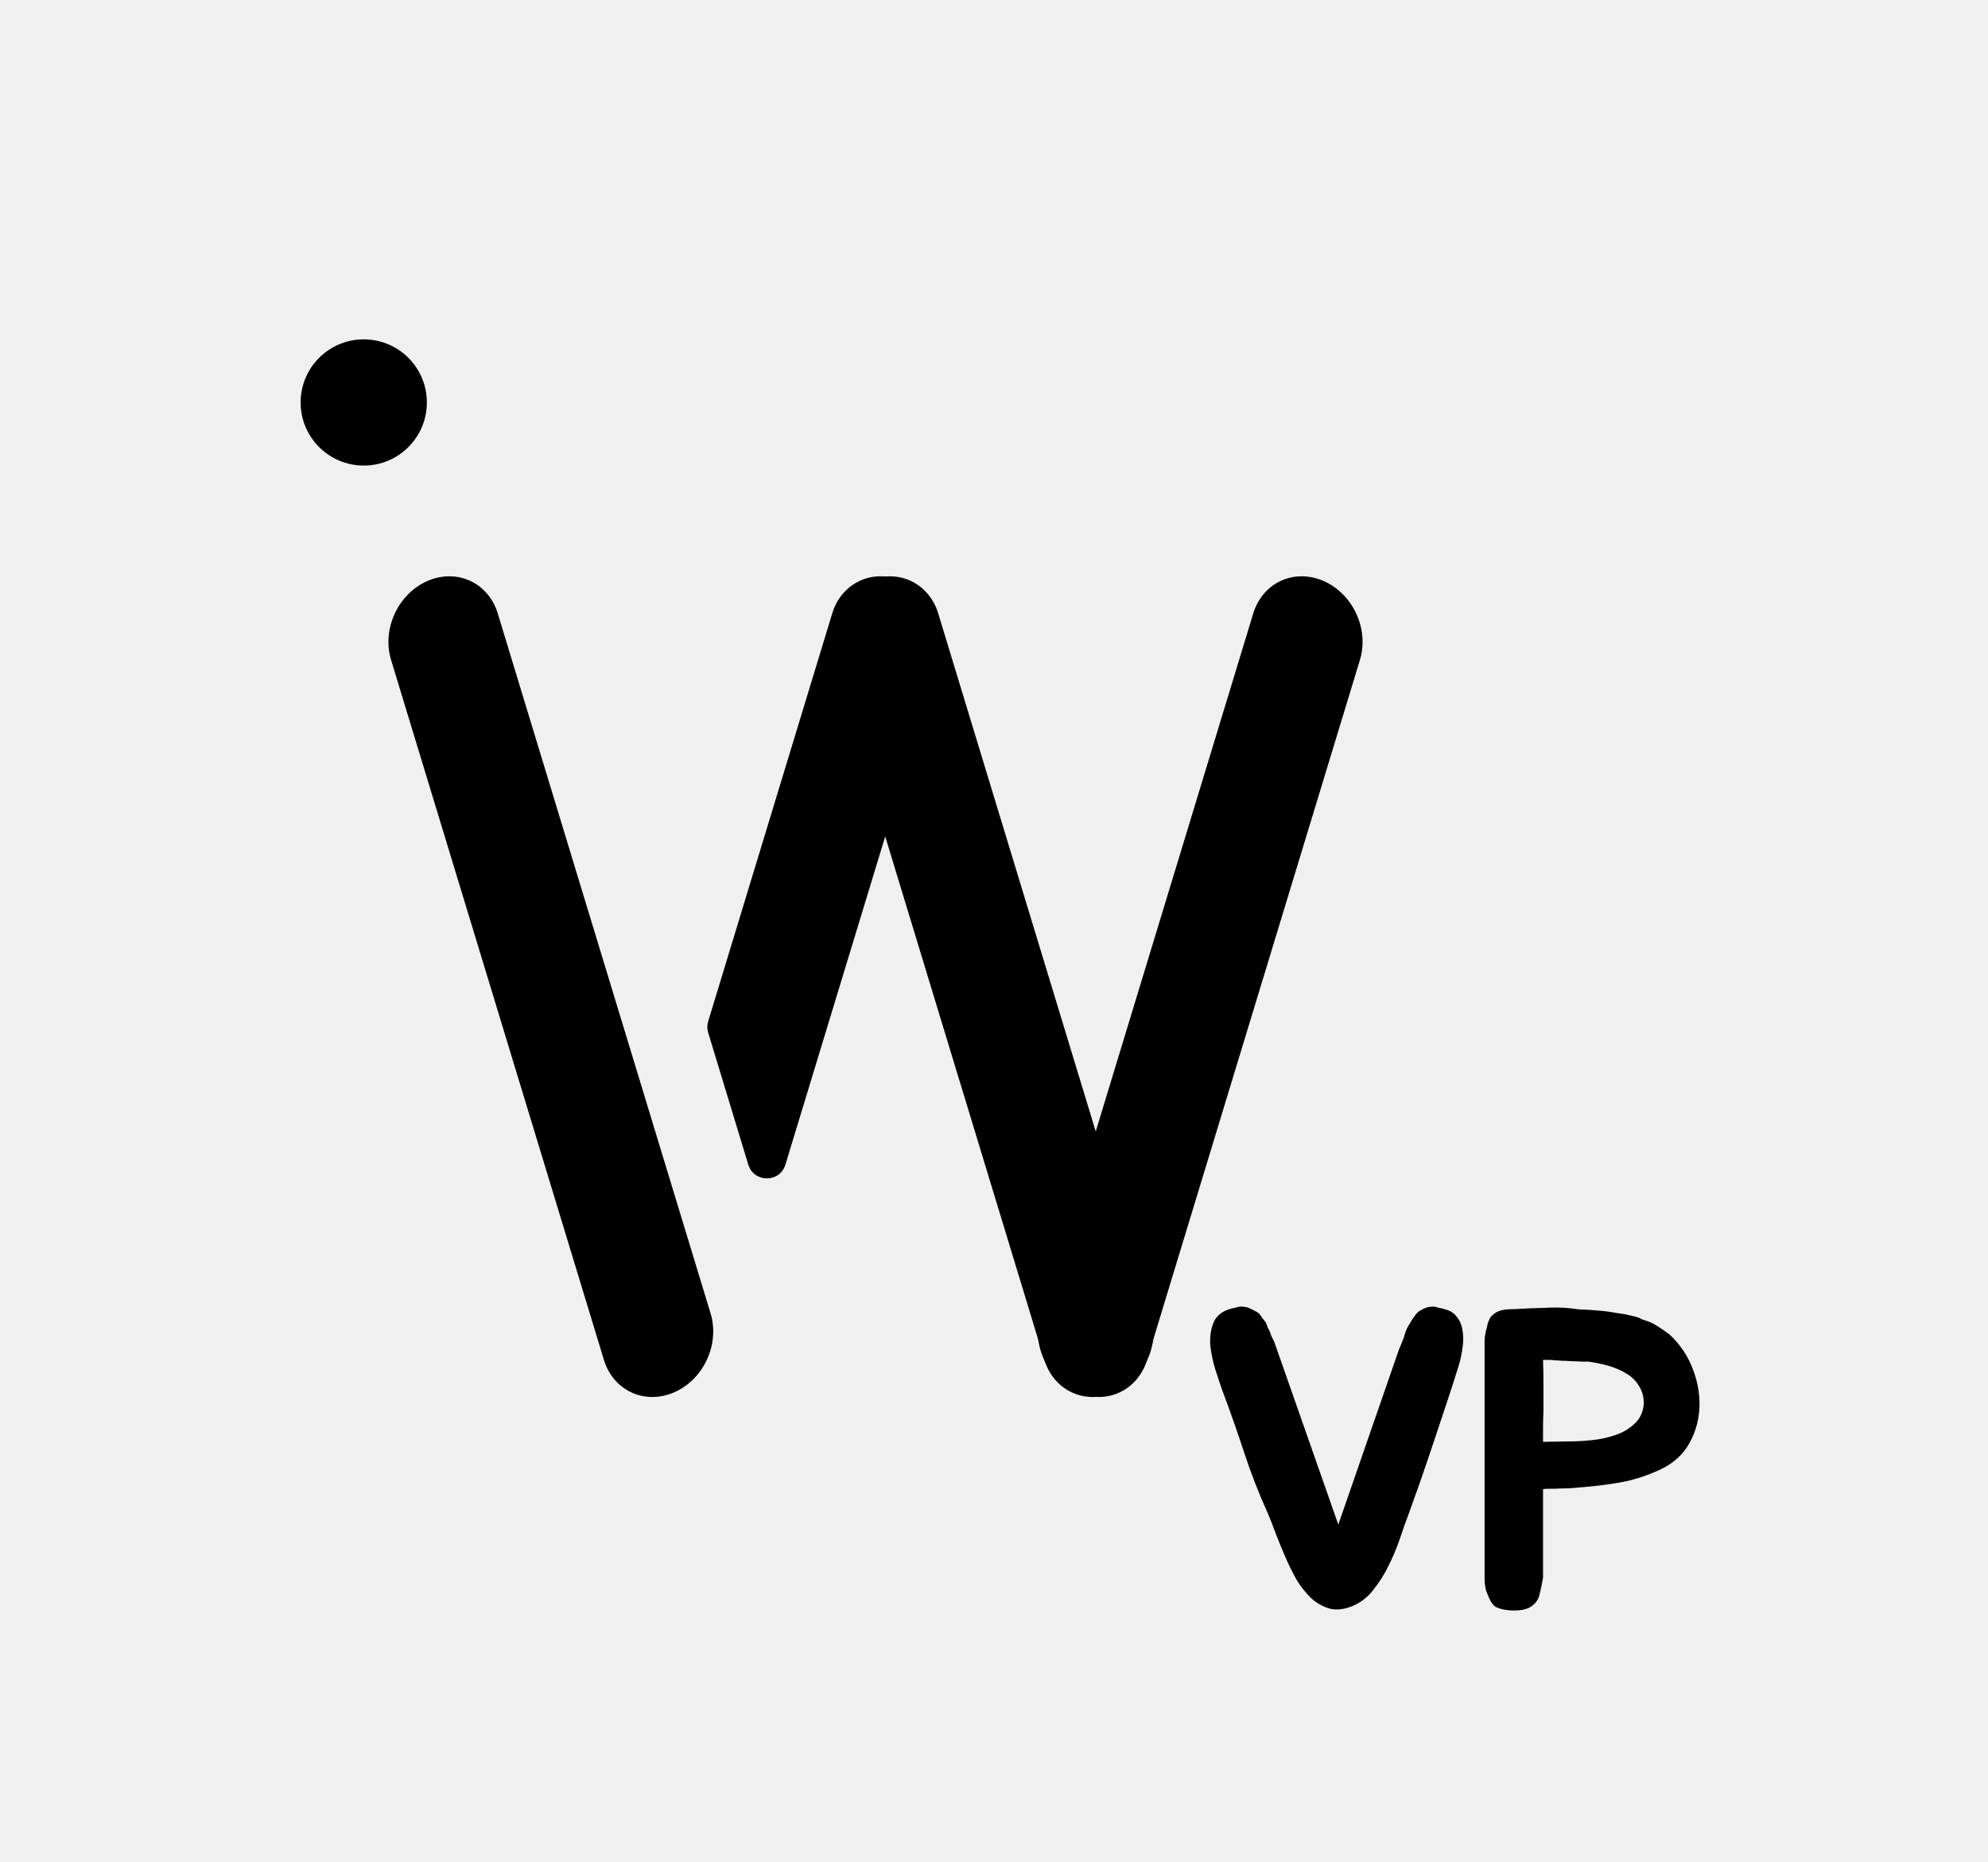
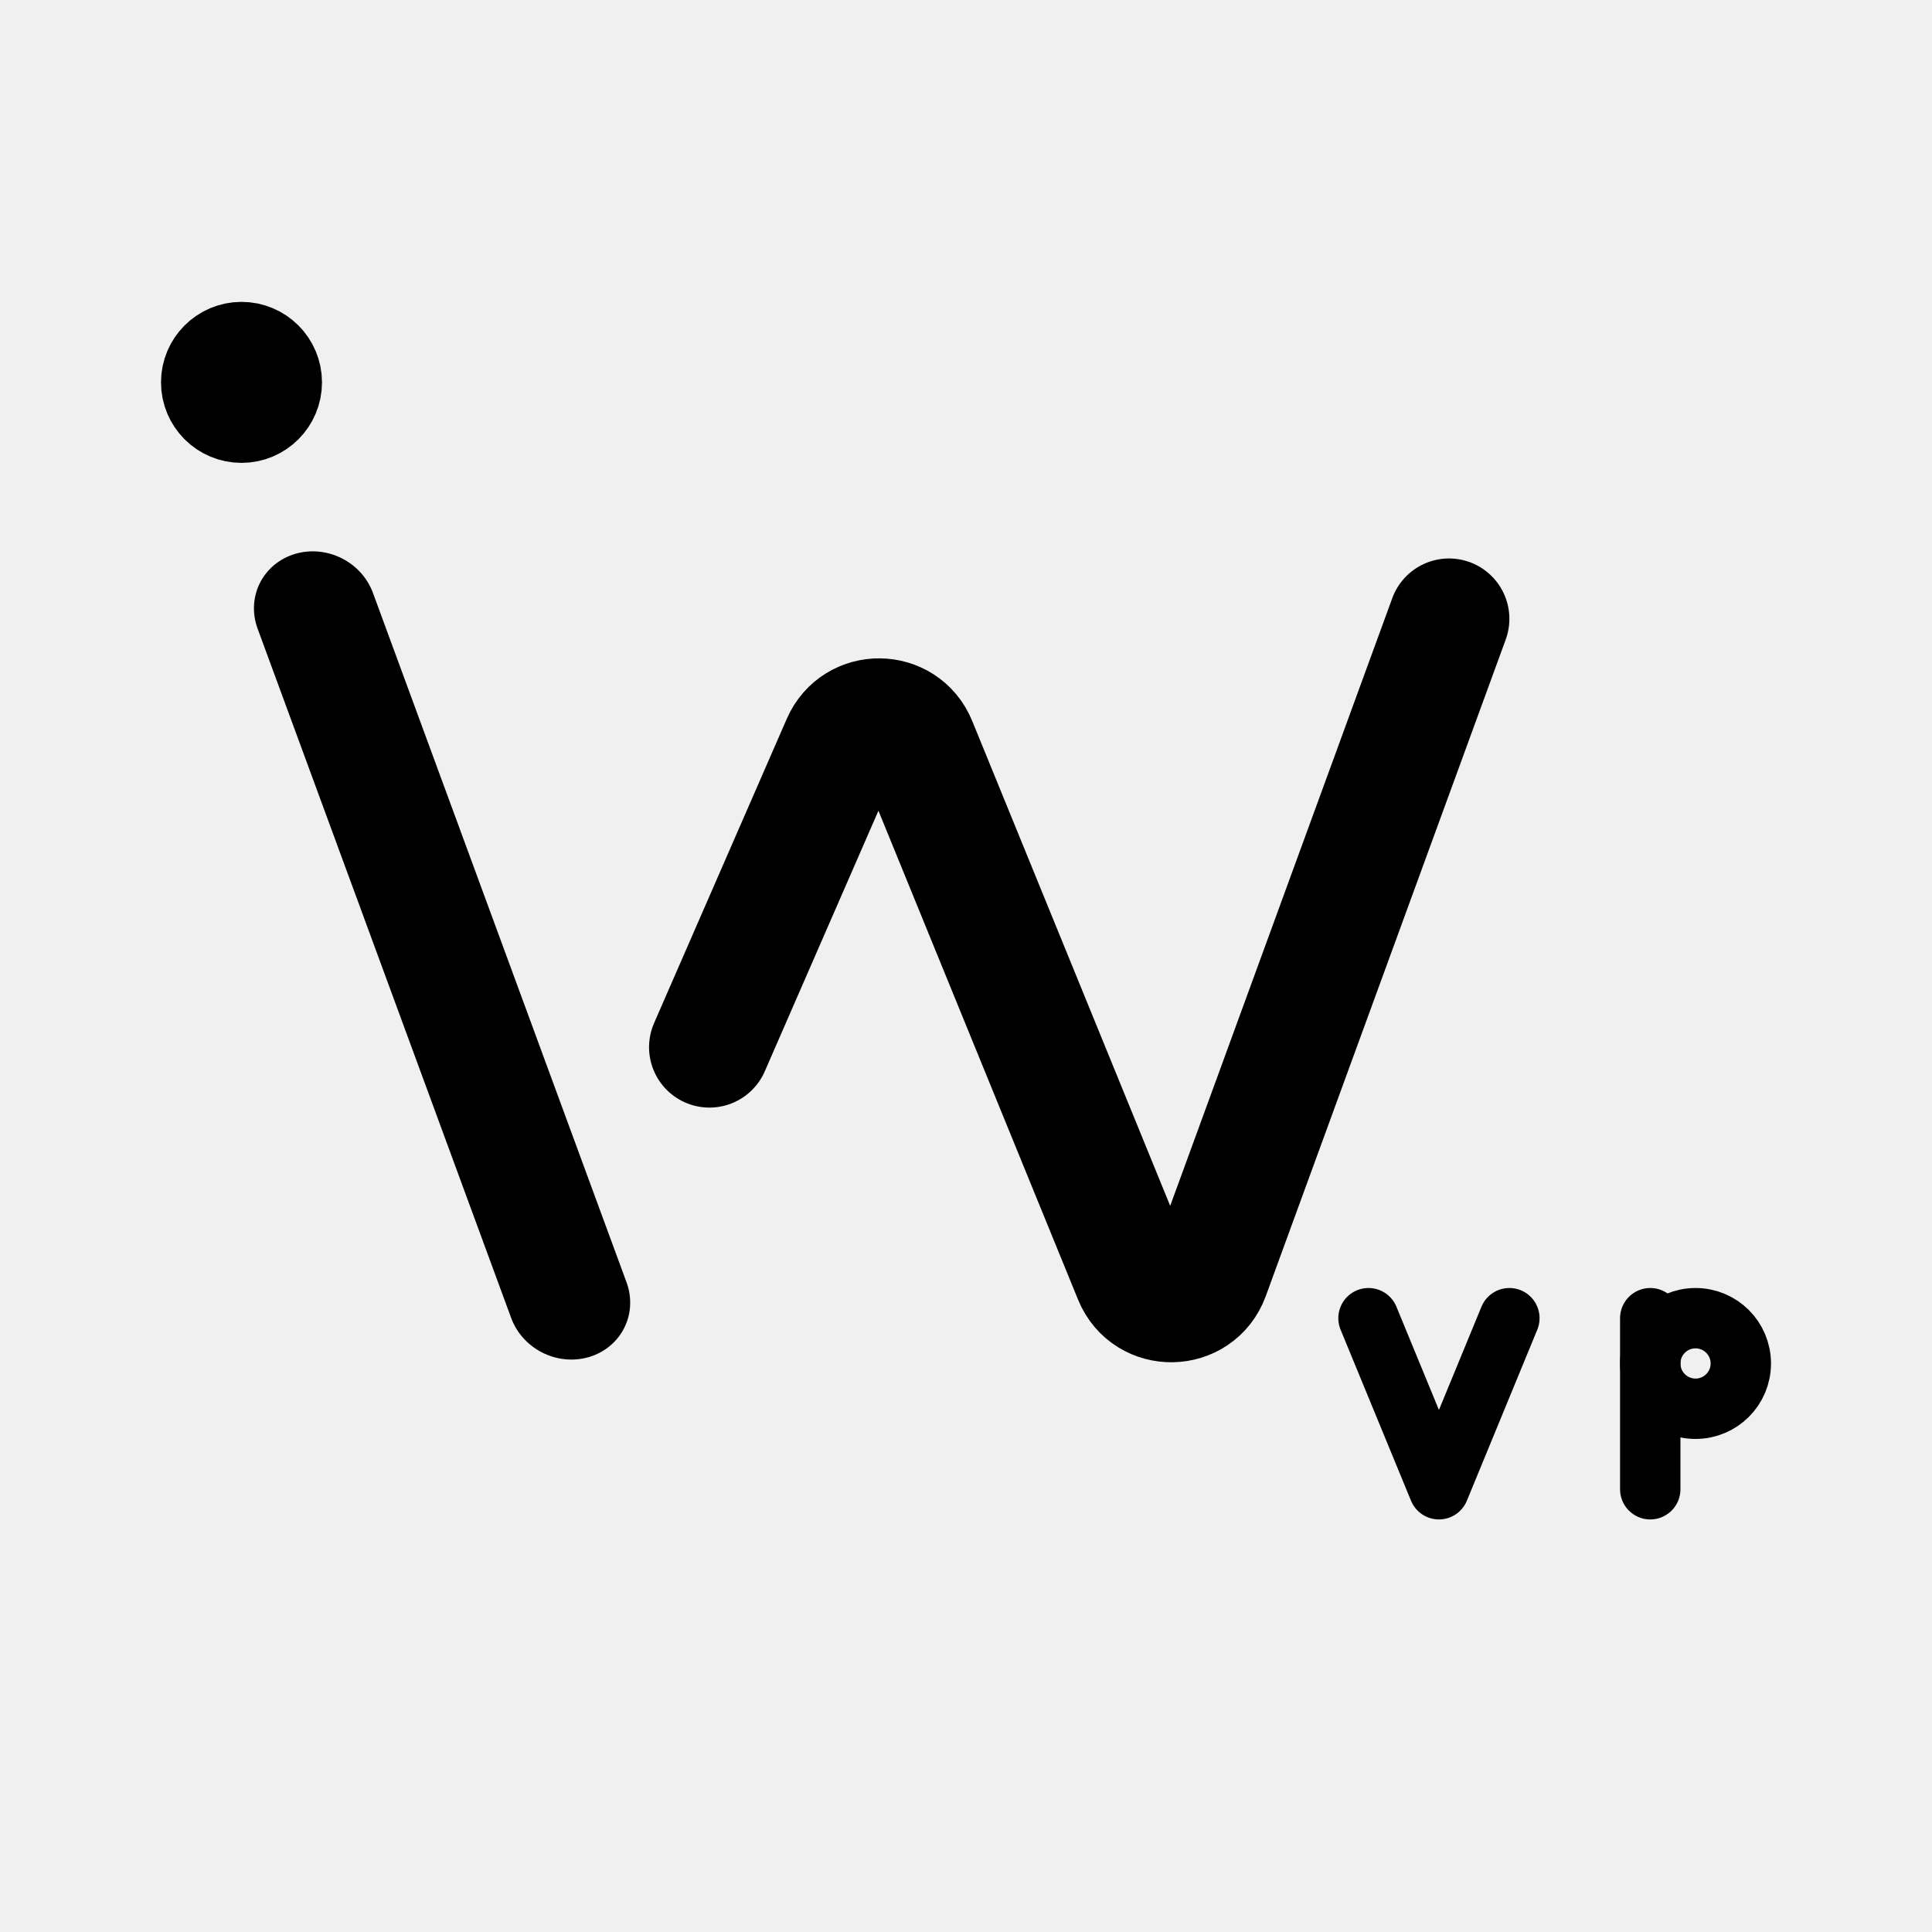
- <svg xmlns="http://www.w3.org/2000/svg" width="205" height="192" fill="none">
-   <circle cx="37.509" cy="41.509" r="6.509" fill="#000" />
-   <path transform="matrix(.29087 .95676 -.91675 .39947 38.579 62.316)" stroke="#000" stroke-width="12" stroke-linecap="round" d="M6-6h75.466" />
-   <path transform="matrix(.29087 .95676 -.91675 .39947 84 62.316)" stroke="#000" stroke-width="12" stroke-linecap="round" d="M6-6h75.466" />
-   <path transform="matrix(-.29087 .95676 .91675 .39947 141.981 62.316)" stroke="#000" stroke-width="12" stroke-linecap="round" d="M6-6h75.466" />
-   <path d="M85.818 63.263c.964-3.17 4.208-4.667 7.246-3.344 3.037 1.324 4.72 4.967 3.755 8.138L80.99 120.12c-.574 1.891-3.251 1.891-3.826 0l-4.138-13.613a2.002 2.002 0 0 1 0-1.164l12.793-42.081Zm64.946 73.697a5.44 5.44 0 0 1 .044 2.068c-.088.675-.22 1.291-.396 1.848a176.27 176.27 0 0 1-1.232 3.828l-1.408 4.224a298.737 298.737 0 0 1-1.364 4.004l-1.1 3.08a62.343 62.343 0 0 0-.924 2.596 21.93 21.93 0 0 1-1.188 2.86c-.44.909-.968 1.745-1.584 2.508a5.19 5.19 0 0 1-2.156 1.672c-.851.352-1.628.44-2.332.264a4.827 4.827 0 0 1-1.892-1.056 9.507 9.507 0 0 1-1.54-1.936 26.414 26.414 0 0 1-1.188-2.42 66.957 66.957 0 0 1-.968-2.376 49.46 49.46 0 0 0-.792-2.024 61.936 61.936 0 0 1-2.464-6.336 158.245 158.245 0 0 0-2.244-6.38 91.055 91.055 0 0 1-.704-2.112 13.213 13.213 0 0 1-.528-2.508c-.059-.851.044-1.613.308-2.288.264-.704.821-1.188 1.672-1.452.176-.059.352-.103.528-.132.205-.059.396-.103.572-.132.205 0 .396.015.572.044.176.029.367.103.572.22.147.059.293.132.44.22.147.059.279.147.396.264.117.147.22.293.308.44l.352.44c.088.205.161.396.22.572.088.147.161.293.22.44.059.205.132.396.22.572.088.147.161.293.22.44l.264.748 6.336 18.084 6.248-18.04.308-.748.176-.44c.059-.176.117-.367.176-.572l.176-.44c.088-.176.191-.352.308-.528l.264-.44c.117-.176.235-.337.352-.484a1.55 1.55 0 0 1 .308-.308c.147-.088.279-.161.396-.22.235-.117.44-.191.616-.22.205-.029.381-.044.528-.044.176.029.352.073.528.132.205.029.396.073.572.132.557.147.968.396 1.232.748.293.352.484.748.572 1.188Zm21.376.66a9.322 9.322 0 0 1 2.464 3.696c.528 1.408.734 2.816.616 4.224a8.128 8.128 0 0 1-1.276 3.74c-.733 1.115-1.848 1.965-3.344 2.552a16.164 16.164 0 0 1-3.476 1.056 41.368 41.368 0 0 1-3.784.484c-.616.059-1.144.103-1.584.132-.41 0-.894.015-1.452.044h-.616c-.264 0-.454.015-.572.044v9.108a19.762 19.762 0 0 1-.352 1.716c-.117.587-.454 1.041-1.012 1.364-.322.176-.718.279-1.188.308a5.977 5.977 0 0 1-1.276-.044 3.458 3.458 0 0 1-1.056-.308c-.264-.176-.484-.469-.66-.88a14.247 14.247 0 0 1-.352-.88 5.328 5.328 0 0 1-.132-1.276v-24.332c0-.205.015-.396.044-.572l.088-.528c.059-.147.103-.308.132-.484.03-.176.074-.337.132-.484.059-.147.118-.279.176-.396a1.55 1.55 0 0 1 .308-.308c.147-.147.367-.279.66-.396.323-.117.792-.176 1.408-.176h.088c.91-.059 1.922-.103 3.036-.132 1.115-.059 2.039-.044 2.772.044.411.059.792.103 1.144.132.352 0 .69.015 1.012.044l1.056.088c.352.029.704.073 1.056.132.294.059.558.103.792.132.264.029.528.073.792.132.235.059.484.117.748.176.294.059.558.161.792.308.616.176 1.13.396 1.54.66.411.264.836.557 1.276.88Zm-2.64 7.26c.03-.704-.117-1.32-.44-1.848a3.648 3.648 0 0 0-1.276-1.32 7.387 7.387 0 0 0-1.892-.836 13.565 13.565 0 0 0-2.112-.44h-.748a9.876 9.876 0 0 0-.968-.044 12.34 12.34 0 0 0-1.012-.044 7.545 7.545 0 0 0-.704-.044 2.75 2.75 0 0 0-.528-.044h-.704c.03.909.044 1.789.044 2.64v2.684a28.879 28.879 0 0 0-.044 1.584v1.54l2.728-.044c.704 0 1.482-.044 2.332-.132a10.745 10.745 0 0 0 2.42-.528c.763-.264 1.408-.645 1.936-1.144.558-.499.88-1.159.968-1.98Z" fill="#000" />
+ <svg xmlns="http://www.w3.org/2000/svg" width="192" height="192" fill="none">
+   <g clip-path="url(#icon__a)" stroke="#000">
+     <path d="m136 131 7 17 7-17m14 0v17" stroke-width="6" stroke-linecap="round" stroke-linejoin="round" />
+     <circle cx="168.5" cy="135.5" r="4.5" stroke-width="6" />
+     <path transform="matrix(.34522 .93852 -.95532 .29557 23.528 56.838)" stroke-width="12" stroke-linecap="round" d="M6-6h73" />
+     <path d="m70.502 104.071 13.19-30.243c1.415-3.243 6.033-3.188 7.37.087l21.631 52.977c1.382 3.384 6.205 3.294 7.46-.139L144 61.5" stroke-width="12" stroke-linecap="round" stroke-linejoin="round" />
+     <circle cx="24" cy="38" r="4" stroke-width="8" stroke-linecap="round" stroke-linejoin="round" />
+   </g>
+   <defs>
+     <clipPath id="icon__a">
+       <path fill="#fff" d="M0 0h192v192H0z" />
+     </clipPath>
+   </defs>
</svg>
